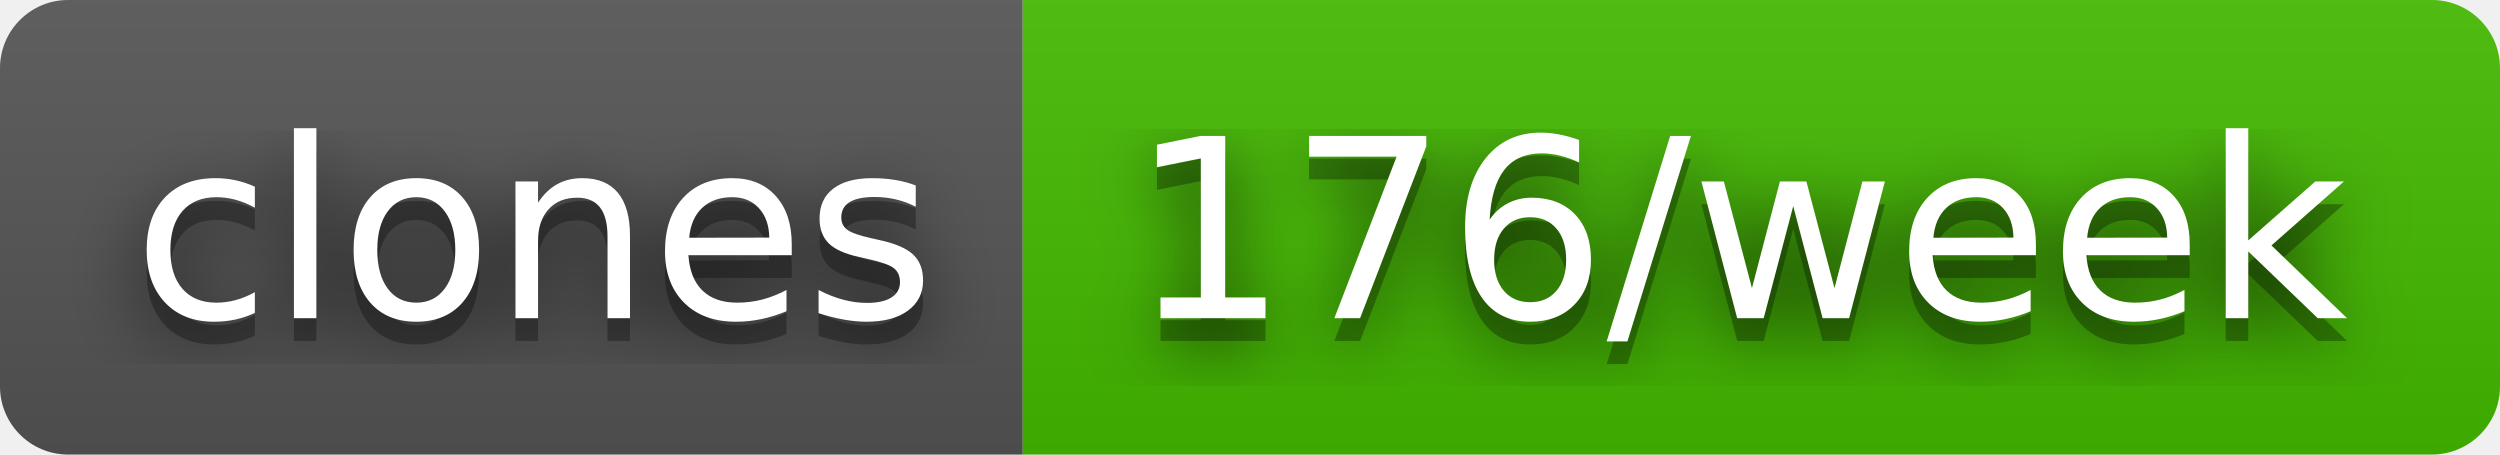
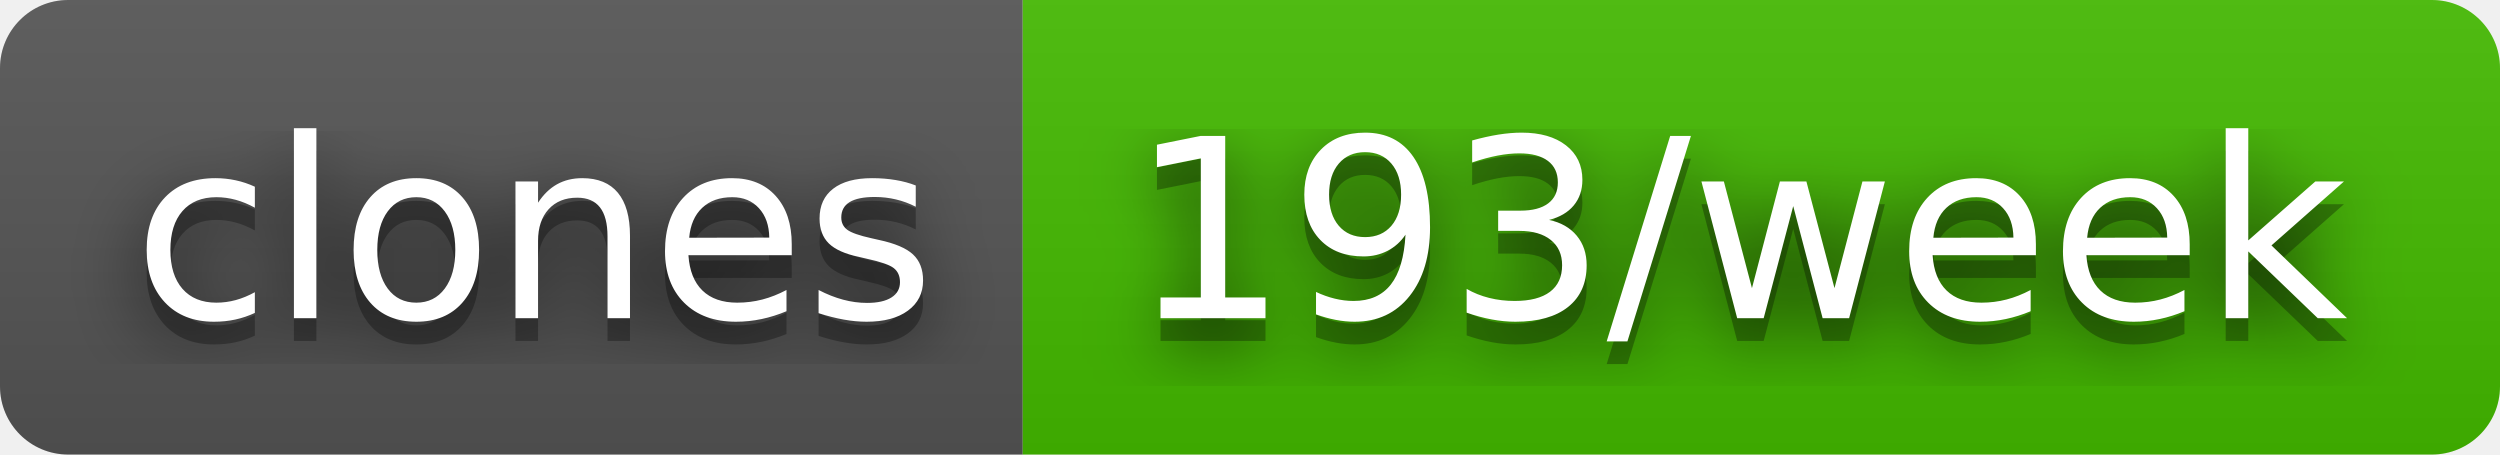
- <svg xmlns="http://www.w3.org/2000/svg" width="110" height="20" role="img" aria-label="clones: 176/week">
+ <svg xmlns="http://www.w3.org/2000/svg" width="110" height="20" role="img" aria-label="clones: 193/week">
  <filter id="blur">
    <feGaussianBlur stdDeviation="16" />
  </filter>
  <linearGradient id="s" x2="0" y2="100%">
    <stop offset="0" stop-color="#bbb" stop-opacity=".1" />
    <stop offset="1" stop-opacity=".1" />
  </linearGradient>
  <clipPath id="r">
    <rect width="110" height="20" rx="3" />
  </clipPath>
  <g clip-path="url(#r)">
    <rect width="45" height="20" fill="#555" />
    <rect x="45" width="65" height="20" fill="#4b0" />
    <rect width="110" height="20" fill="url(#s)" />
  </g>
  <g fill="#fff" text-anchor="middle" font-family="Verdana,Geneva,DejaVu Sans,sans-serif" text-rendering="geometricPrecision" font-size="110">
    <g transform="scale(.1)">
      <g aria-hidden="true" fill="#010101">
        <text x="235" y="150" fill-opacity=".8" filter="url(#blur)" textLength="350">clones</text>
        <text x="235" y="150" fill-opacity=".3" textLength="350">clones</text>
      </g>
      <text x="235" y="140" textLength="350">clones</text>
    </g>
    <g transform="scale(.1)">
      <g aria-hidden="true" fill="#010101">
-         <text x="765" y="150" fill-opacity=".8" filter="url(#blur)" textLength="550">176/week</text>
-         <text x="765" y="150" fill-opacity=".3" textLength="550">176/week</text>
+         <text x="765" y="150" fill-opacity=".8" filter="url(#blur)" textLength="550">193/week</text>
+         <text x="765" y="150" fill-opacity=".3" textLength="550">193/week</text>
      </g>
-       <text x="765" y="140" textLength="550">176/week</text>
+       <text x="765" y="140" textLength="550">193/week</text>
    </g>
  </g>
</svg>
